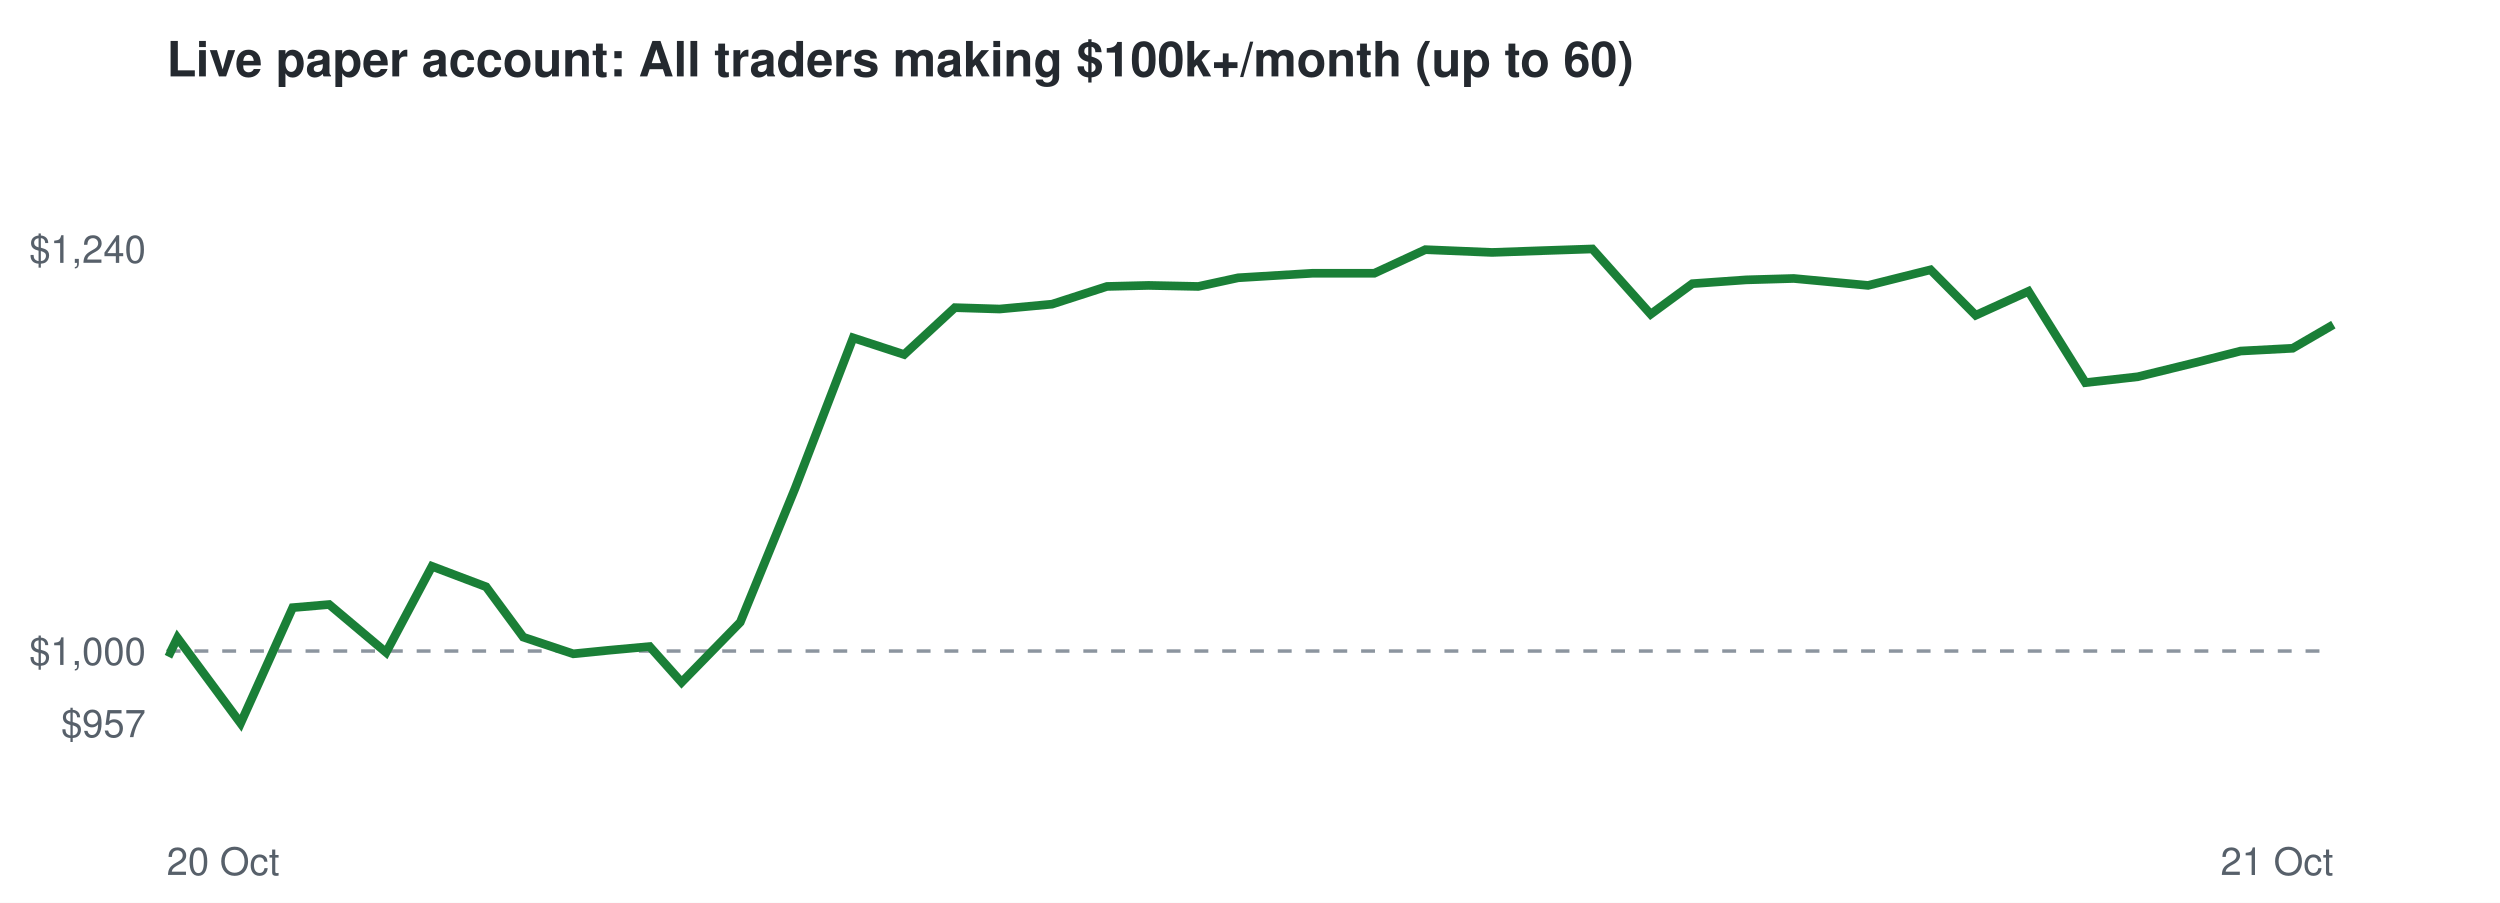
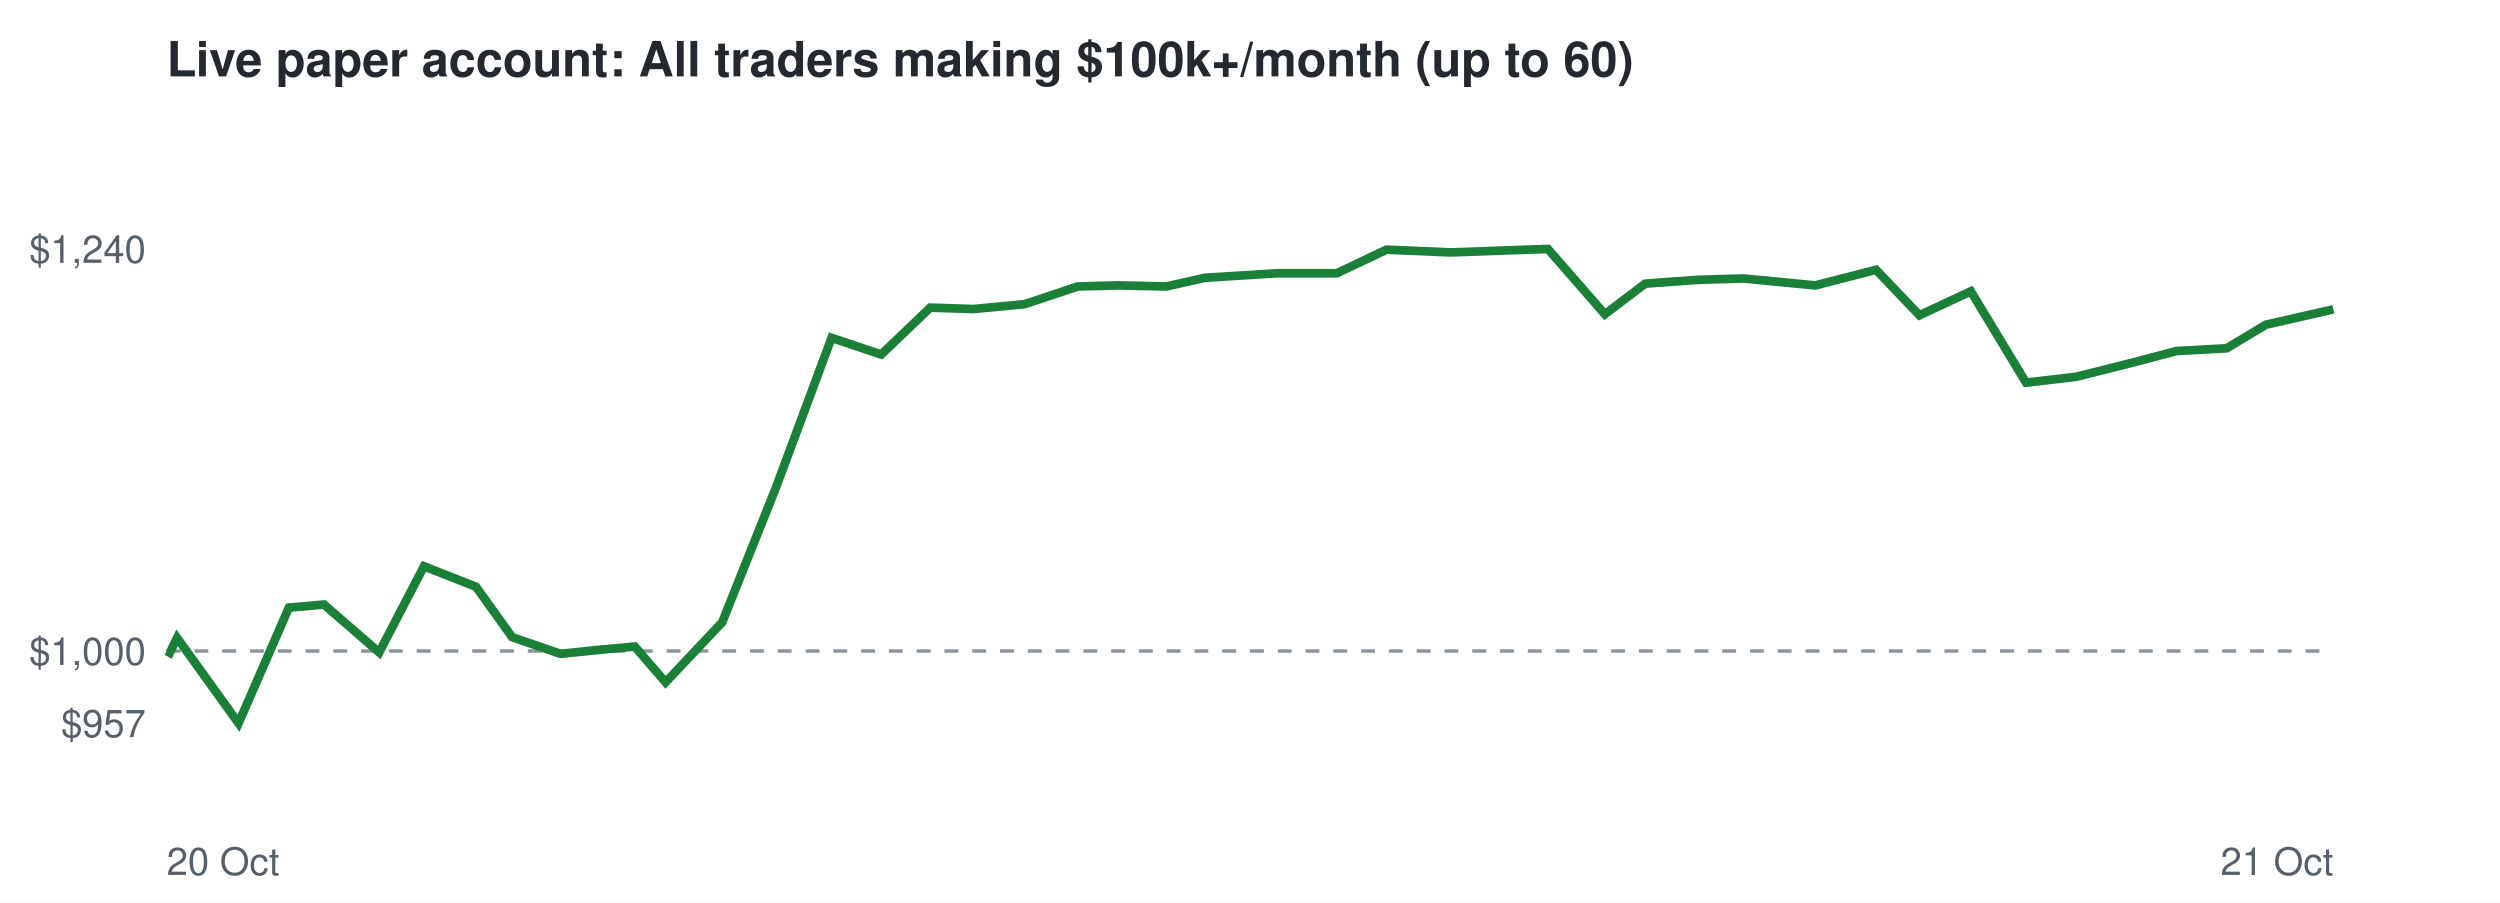
<svg xmlns="http://www.w3.org/2000/svg" viewBox="0 0 720 260" font-family="Helvetica,Arial,sans-serif">
  <rect width="720" height="260" fill="#ffffff" />
  <text x="48" y="22" font-size="14" font-weight="bold" fill="#24292f">Live paper account: All traders making $100k+/month (up to 60)</text>
  <line x1="48" x2="672" y1="187.5" y2="187.5" stroke="#8c959f" stroke-dasharray="4 4" />
  <text x="42" y="212.3" font-size="11" text-anchor="end" fill="#57606a">$957</text>
  <text x="42" y="191.5" font-size="11" text-anchor="end" fill="#57606a">$1,000</text>
  <text x="42" y="75.7" font-size="11" text-anchor="end" fill="#57606a">$1,240</text>
  <text x="48" y="252" font-size="11" fill="#57606a">20 Oct</text>
  <text x="672" y="252" font-size="11" text-anchor="end" fill="#57606a">21 Oct</text>
-   <polyline points="48.0,187.5 49.0,188.0 51.1,183.7 69.3,208.3 84.3,175.0 94.8,174.1 111.2,187.9 124.4,163.1 140.0,169.0 150.7,183.5 165.1,188.3 175.1,187.3 187.1,186.2 196.3,196.5 213.2,179.2 229.0,140.6 245.7,97.3 260.4,102.1 275.0,88.6 287.9,89.0 303.0,87.6 318.8,82.5 330.8,82.2 345.1,82.5 356.6,80.0 378.0,78.7 395.8,78.7 410.5,71.9 429.7,72.7 443.8,72.2 458.6,71.7 475.4,90.5 487.4,81.7 502.9,80.6 516.6,80.2 538.0,82.2 556.0,77.7 569.0,90.8 584.2,83.9 600.6,110.2 615.7,108.5 632.0,104.5 645.3,101.1 660.3,100.3 672.0,93.5" fill="none" stroke="#1a7f37" stroke-width="2.5" />
+   <polyline points="48.0,187.5 48.9,188.0 51.0,183.7 68.7,208.3 83.2,175.0 93.3,174.1 109.2,187.9 122.1,163.1 137.1,169.0 147.5,183.5 161.4,188.3 171.1,187.3 182.8,186.2 191.7,196.5 208.0,179.2 223.4,140.6 239.5,97.3 253.8,102.1 267.9,88.6 280.4,89.0 295.1,87.6 310.4,82.5 322.0,82.2 335.9,82.5 347.0,80.0 367.8,78.7 385.0,78.7 399.3,71.9 417.8,72.7 431.5,72.2 445.8,71.7 462.2,90.5 473.8,81.7 488.8,80.6 502.1,80.2 522.8,82.2 540.3,77.7 552.8,90.8 567.6,83.9 583.5,110.2 598.0,108.5 613.9,104.5 626.8,101.1 641.3,100.3 652.6,93.5 672.0,89.1" fill="none" stroke="#1a7f37" stroke-width="2.5" />
</svg>
